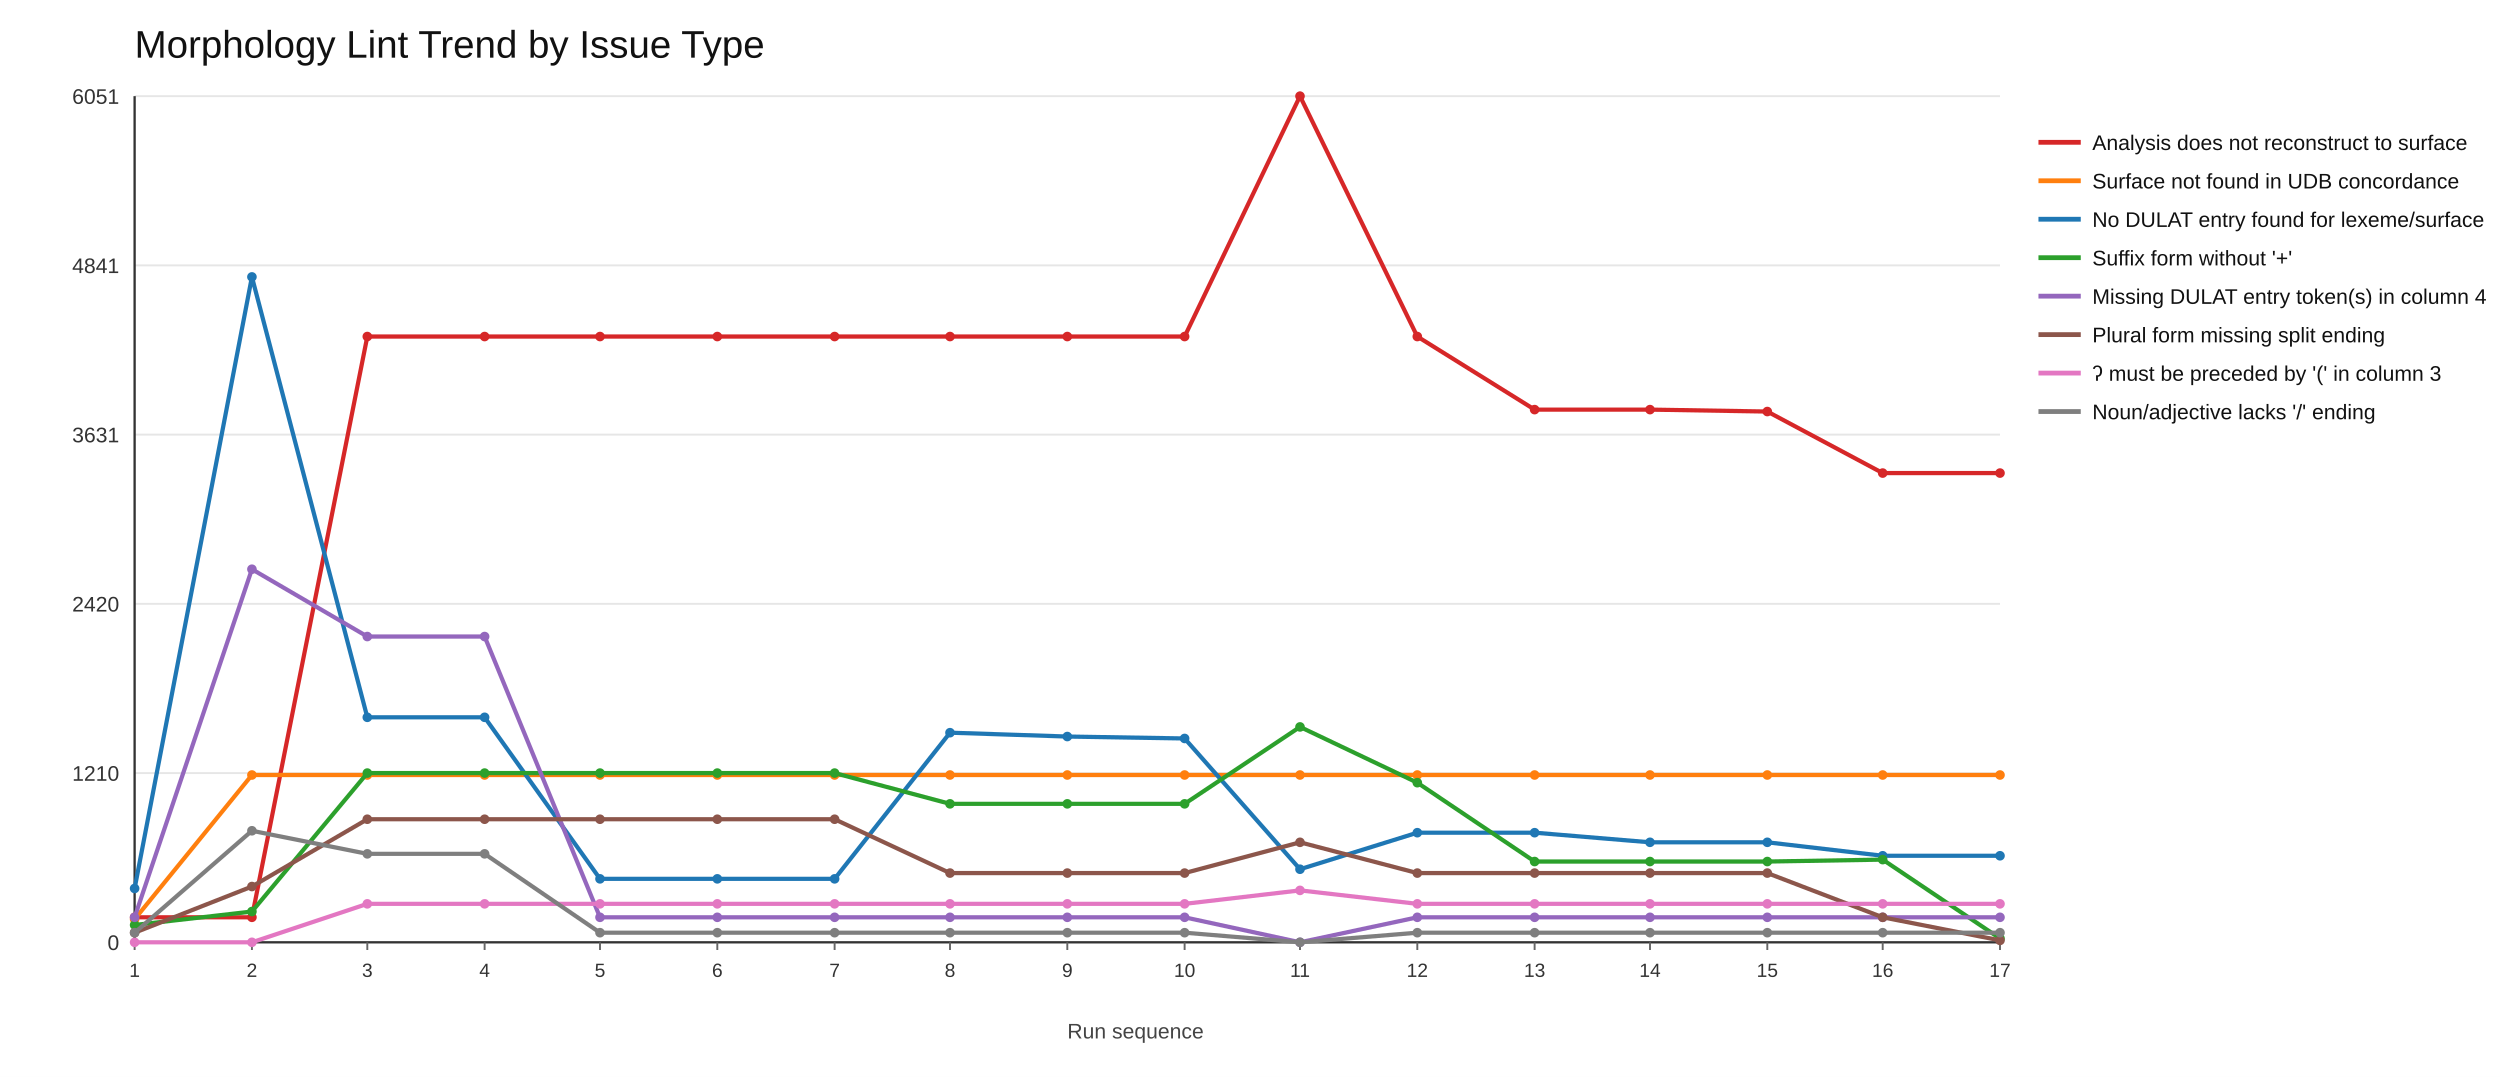
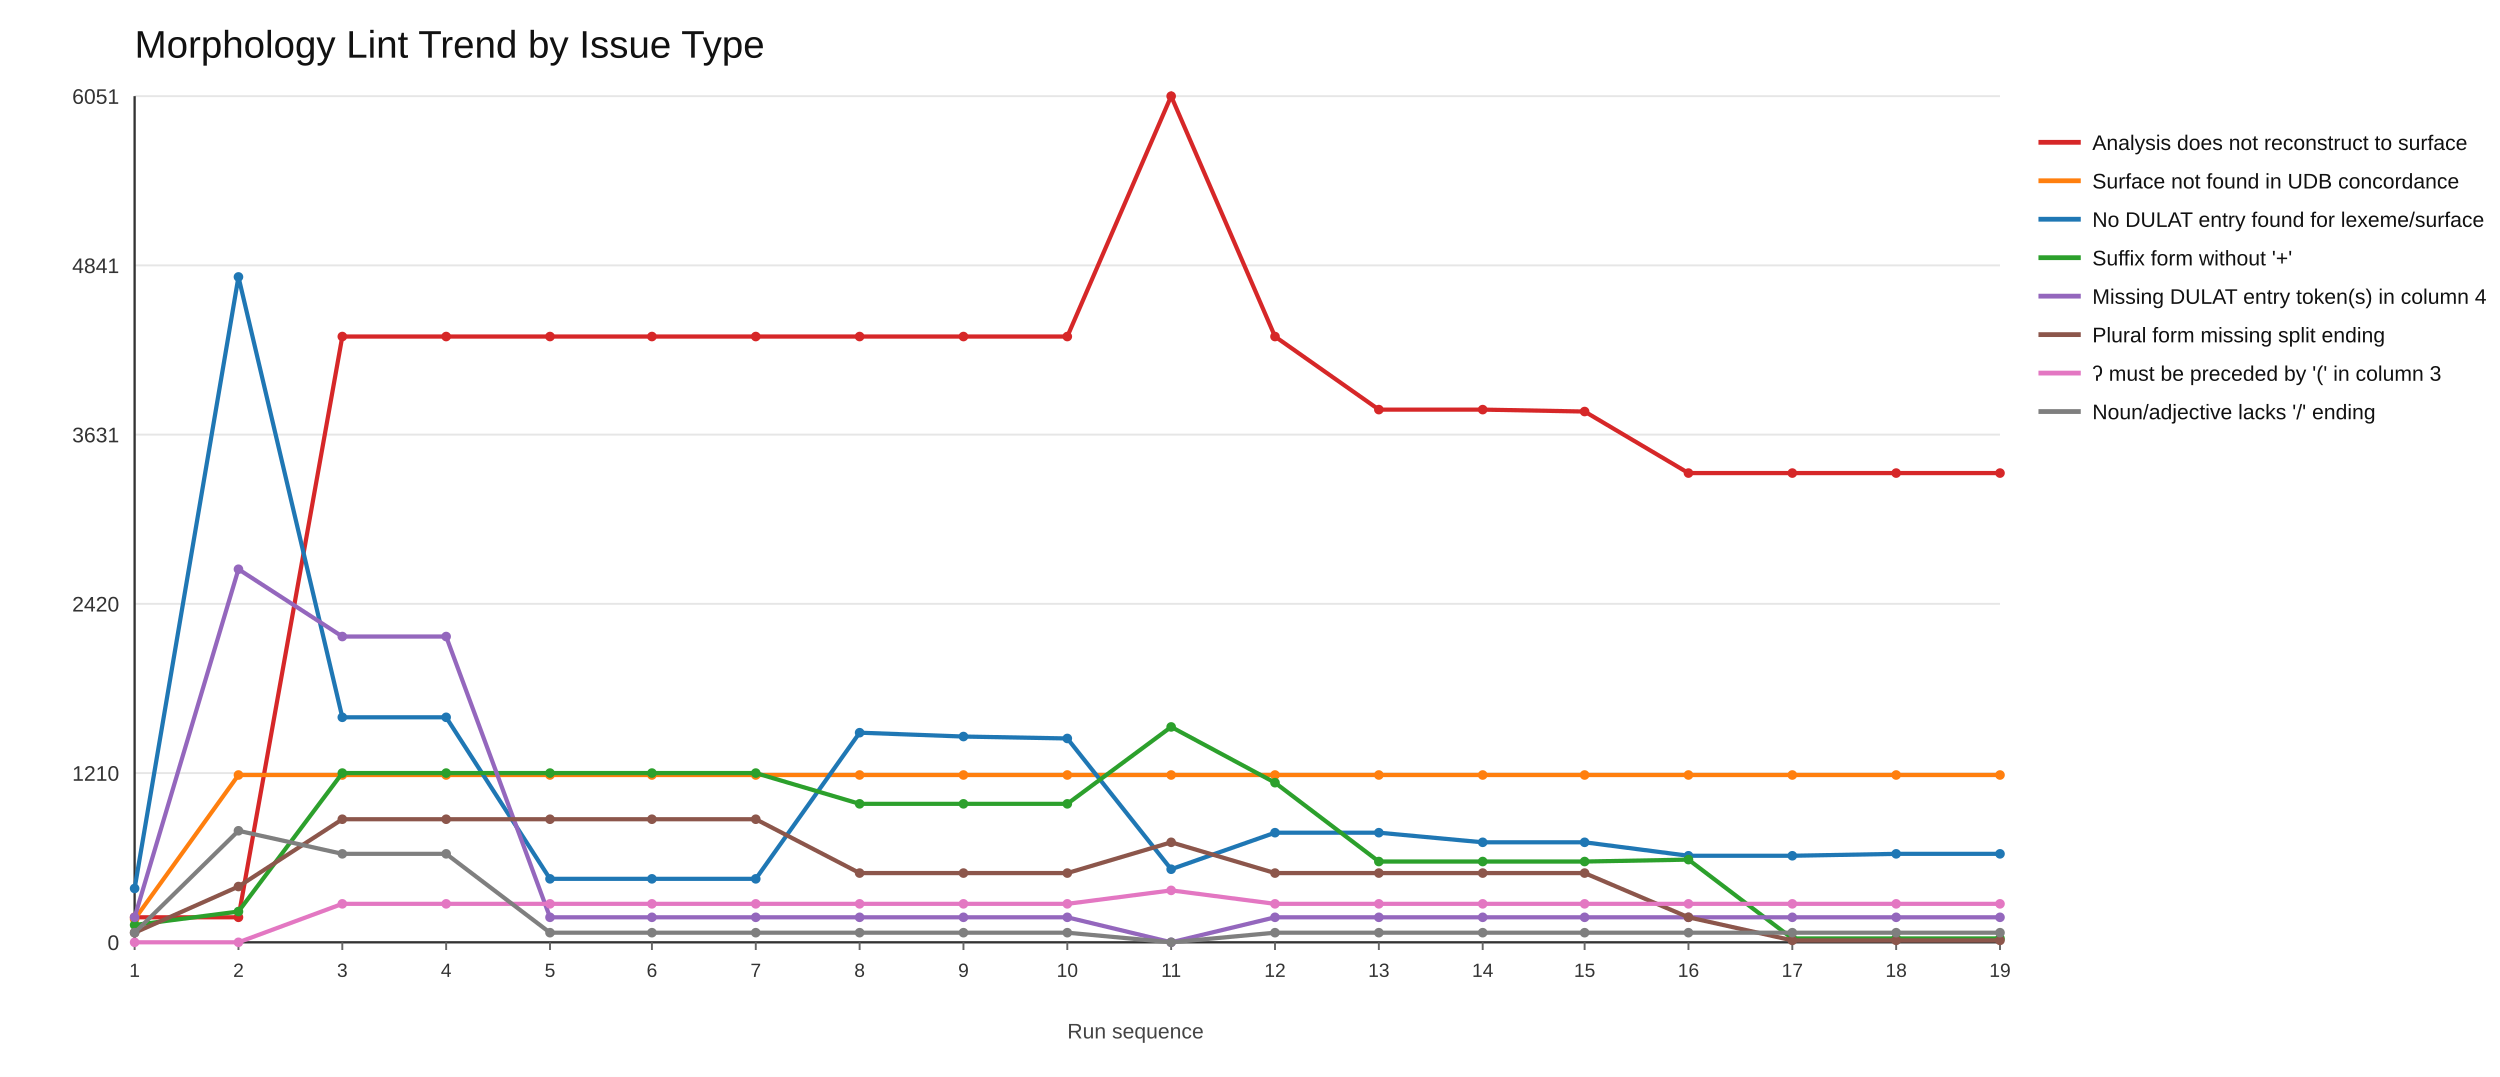
<svg xmlns="http://www.w3.org/2000/svg" width="1300" height="560">
  <rect x="0" y="0" width="1300" height="560" fill="#ffffff" />
  <text x="70" y="30" font-size="20" font-family="Arial" fill="#111">Morphology Lint Trend by Issue Type</text>
  <line x1="70" y1="490" x2="1040" y2="490" stroke="#e6e6e6" stroke-width="1" />
  <text x="62" y="494" font-size="11" font-family="Arial" fill="#333" text-anchor="end">0</text>
  <line x1="70" y1="402" x2="1040" y2="402" stroke="#e6e6e6" stroke-width="1" />
  <text x="62" y="406" font-size="11" font-family="Arial" fill="#333" text-anchor="end">1210</text>
  <line x1="70" y1="314" x2="1040" y2="314" stroke="#e6e6e6" stroke-width="1" />
  <text x="62" y="318" font-size="11" font-family="Arial" fill="#333" text-anchor="end">2420</text>
  <line x1="70" y1="226" x2="1040" y2="226" stroke="#e6e6e6" stroke-width="1" />
  <text x="62" y="230" font-size="11" font-family="Arial" fill="#333" text-anchor="end">3631</text>
  <line x1="70" y1="138" x2="1040" y2="138" stroke="#e6e6e6" stroke-width="1" />
  <text x="62" y="142" font-size="11" font-family="Arial" fill="#333" text-anchor="end">4841</text>
  <line x1="70" y1="50" x2="1040" y2="50" stroke="#e6e6e6" stroke-width="1" />
  <text x="62" y="54" font-size="11" font-family="Arial" fill="#333" text-anchor="end">6051</text>
  <line x1="70" y1="490" x2="1040" y2="490" stroke="#333" stroke-width="1.2" />
  <line x1="70" y1="50" x2="70" y2="490" stroke="#333" stroke-width="1.2" />
  <line x1="70" y1="490" x2="70" y2="494" stroke="#666" stroke-width="1" />
  <text x="70" y="508" font-size="10" font-family="Arial" fill="#333" text-anchor="middle">1</text>
-   <line x1="131" y1="490" x2="131" y2="494" stroke="#666" stroke-width="1" />
-   <text x="131" y="508" font-size="10" font-family="Arial" fill="#333" text-anchor="middle">2</text>
-   <line x1="191" y1="490" x2="191" y2="494" stroke="#666" stroke-width="1" />
-   <text x="191" y="508" font-size="10" font-family="Arial" fill="#333" text-anchor="middle">3</text>
-   <line x1="252" y1="490" x2="252" y2="494" stroke="#666" stroke-width="1" />
-   <text x="252" y="508" font-size="10" font-family="Arial" fill="#333" text-anchor="middle">4</text>
-   <line x1="312" y1="490" x2="312" y2="494" stroke="#666" stroke-width="1" />
-   <text x="312" y="508" font-size="10" font-family="Arial" fill="#333" text-anchor="middle">5</text>
-   <line x1="373" y1="490" x2="373" y2="494" stroke="#666" stroke-width="1" />
-   <text x="373" y="508" font-size="10" font-family="Arial" fill="#333" text-anchor="middle">6</text>
-   <line x1="434" y1="490" x2="434" y2="494" stroke="#666" stroke-width="1" />
-   <text x="434" y="508" font-size="10" font-family="Arial" fill="#333" text-anchor="middle">7</text>
-   <line x1="494" y1="490" x2="494" y2="494" stroke="#666" stroke-width="1" />
-   <text x="494" y="508" font-size="10" font-family="Arial" fill="#333" text-anchor="middle">8</text>
+   <line x1="124" y1="490" x2="124" y2="494" stroke="#666" stroke-width="1" />
+   <text x="124" y="508" font-size="10" font-family="Arial" fill="#333" text-anchor="middle">2</text>
+   <line x1="178" y1="490" x2="178" y2="494" stroke="#666" stroke-width="1" />
+   <text x="178" y="508" font-size="10" font-family="Arial" fill="#333" text-anchor="middle">3</text>
+   <line x1="232" y1="490" x2="232" y2="494" stroke="#666" stroke-width="1" />
+   <text x="232" y="508" font-size="10" font-family="Arial" fill="#333" text-anchor="middle">4</text>
+   <line x1="286" y1="490" x2="286" y2="494" stroke="#666" stroke-width="1" />
+   <text x="286" y="508" font-size="10" font-family="Arial" fill="#333" text-anchor="middle">5</text>
+   <line x1="339" y1="490" x2="339" y2="494" stroke="#666" stroke-width="1" />
+   <text x="339" y="508" font-size="10" font-family="Arial" fill="#333" text-anchor="middle">6</text>
+   <line x1="393" y1="490" x2="393" y2="494" stroke="#666" stroke-width="1" />
+   <text x="393" y="508" font-size="10" font-family="Arial" fill="#333" text-anchor="middle">7</text>
+   <line x1="447" y1="490" x2="447" y2="494" stroke="#666" stroke-width="1" />
+   <text x="447" y="508" font-size="10" font-family="Arial" fill="#333" text-anchor="middle">8</text>
+   <line x1="501" y1="490" x2="501" y2="494" stroke="#666" stroke-width="1" />
+   <text x="501" y="508" font-size="10" font-family="Arial" fill="#333" text-anchor="middle">9</text>
  <line x1="555" y1="490" x2="555" y2="494" stroke="#666" stroke-width="1" />
-   <text x="555" y="508" font-size="10" font-family="Arial" fill="#333" text-anchor="middle">9</text>
-   <line x1="616" y1="490" x2="616" y2="494" stroke="#666" stroke-width="1" />
-   <text x="616" y="508" font-size="10" font-family="Arial" fill="#333" text-anchor="middle">10</text>
-   <line x1="676" y1="490" x2="676" y2="494" stroke="#666" stroke-width="1" />
-   <text x="676" y="508" font-size="10" font-family="Arial" fill="#333" text-anchor="middle">11</text>
-   <line x1="737" y1="490" x2="737" y2="494" stroke="#666" stroke-width="1" />
-   <text x="737" y="508" font-size="10" font-family="Arial" fill="#333" text-anchor="middle">12</text>
-   <line x1="798" y1="490" x2="798" y2="494" stroke="#666" stroke-width="1" />
-   <text x="798" y="508" font-size="10" font-family="Arial" fill="#333" text-anchor="middle">13</text>
-   <line x1="858" y1="490" x2="858" y2="494" stroke="#666" stroke-width="1" />
-   <text x="858" y="508" font-size="10" font-family="Arial" fill="#333" text-anchor="middle">14</text>
-   <line x1="919" y1="490" x2="919" y2="494" stroke="#666" stroke-width="1" />
-   <text x="919" y="508" font-size="10" font-family="Arial" fill="#333" text-anchor="middle">15</text>
-   <line x1="979" y1="490" x2="979" y2="494" stroke="#666" stroke-width="1" />
-   <text x="979" y="508" font-size="10" font-family="Arial" fill="#333" text-anchor="middle">16</text>
+   <text x="555" y="508" font-size="10" font-family="Arial" fill="#333" text-anchor="middle">10</text>
+   <line x1="609" y1="490" x2="609" y2="494" stroke="#666" stroke-width="1" />
+   <text x="609" y="508" font-size="10" font-family="Arial" fill="#333" text-anchor="middle">11</text>
+   <line x1="663" y1="490" x2="663" y2="494" stroke="#666" stroke-width="1" />
+   <text x="663" y="508" font-size="10" font-family="Arial" fill="#333" text-anchor="middle">12</text>
+   <line x1="717" y1="490" x2="717" y2="494" stroke="#666" stroke-width="1" />
+   <text x="717" y="508" font-size="10" font-family="Arial" fill="#333" text-anchor="middle">13</text>
+   <line x1="771" y1="490" x2="771" y2="494" stroke="#666" stroke-width="1" />
+   <text x="771" y="508" font-size="10" font-family="Arial" fill="#333" text-anchor="middle">14</text>
+   <line x1="824" y1="490" x2="824" y2="494" stroke="#666" stroke-width="1" />
+   <text x="824" y="508" font-size="10" font-family="Arial" fill="#333" text-anchor="middle">15</text>
+   <line x1="878" y1="490" x2="878" y2="494" stroke="#666" stroke-width="1" />
+   <text x="878" y="508" font-size="10" font-family="Arial" fill="#333" text-anchor="middle">16</text>
+   <line x1="932" y1="490" x2="932" y2="494" stroke="#666" stroke-width="1" />
+   <text x="932" y="508" font-size="10" font-family="Arial" fill="#333" text-anchor="middle">17</text>
+   <line x1="986" y1="490" x2="986" y2="494" stroke="#666" stroke-width="1" />
+   <text x="986" y="508" font-size="10" font-family="Arial" fill="#333" text-anchor="middle">18</text>
  <line x1="1040" y1="490" x2="1040" y2="494" stroke="#666" stroke-width="1" />
-   <text x="1040" y="508" font-size="10" font-family="Arial" fill="#333" text-anchor="middle">17</text>
-   <polyline fill="none" stroke="#d62728" stroke-width="2.2" points="70,477 131,477 191,175 252,175 312,175 373,175 434,175 494,175 555,175 616,175 676,50 737,175 798,213 858,213 919,214 979,246 1040,246" />
+   <text x="1040" y="508" font-size="10" font-family="Arial" fill="#333" text-anchor="middle">19</text>
+   <polyline fill="none" stroke="#d62728" stroke-width="2.2" points="70,477 124,477 178,175 232,175 286,175 339,175 393,175 447,175 501,175 555,175 609,50 663,175 717,213 771,213 824,214 878,246 932,246 986,246 1040,246" />
  <circle cx="70" cy="477" r="2.5" fill="#d62728" />
-   <circle cx="131" cy="477" r="2.5" fill="#d62728" />
-   <circle cx="191" cy="175" r="2.5" fill="#d62728" />
-   <circle cx="252" cy="175" r="2.5" fill="#d62728" />
-   <circle cx="312" cy="175" r="2.5" fill="#d62728" />
-   <circle cx="373" cy="175" r="2.5" fill="#d62728" />
-   <circle cx="434" cy="175" r="2.5" fill="#d62728" />
-   <circle cx="494" cy="175" r="2.5" fill="#d62728" />
+   <circle cx="124" cy="477" r="2.5" fill="#d62728" />
+   <circle cx="178" cy="175" r="2.5" fill="#d62728" />
+   <circle cx="232" cy="175" r="2.5" fill="#d62728" />
+   <circle cx="286" cy="175" r="2.5" fill="#d62728" />
+   <circle cx="339" cy="175" r="2.5" fill="#d62728" />
+   <circle cx="393" cy="175" r="2.5" fill="#d62728" />
+   <circle cx="447" cy="175" r="2.5" fill="#d62728" />
+   <circle cx="501" cy="175" r="2.5" fill="#d62728" />
  <circle cx="555" cy="175" r="2.5" fill="#d62728" />
-   <circle cx="616" cy="175" r="2.5" fill="#d62728" />
-   <circle cx="676" cy="50" r="2.5" fill="#d62728" />
-   <circle cx="737" cy="175" r="2.5" fill="#d62728" />
-   <circle cx="798" cy="213" r="2.5" fill="#d62728" />
-   <circle cx="858" cy="213" r="2.5" fill="#d62728" />
-   <circle cx="919" cy="214" r="2.5" fill="#d62728" />
-   <circle cx="979" cy="246" r="2.5" fill="#d62728" />
+   <circle cx="609" cy="50" r="2.5" fill="#d62728" />
+   <circle cx="663" cy="175" r="2.5" fill="#d62728" />
+   <circle cx="717" cy="213" r="2.5" fill="#d62728" />
+   <circle cx="771" cy="213" r="2.5" fill="#d62728" />
+   <circle cx="824" cy="214" r="2.5" fill="#d62728" />
+   <circle cx="878" cy="246" r="2.5" fill="#d62728" />
+   <circle cx="932" cy="246" r="2.5" fill="#d62728" />
+   <circle cx="986" cy="246" r="2.5" fill="#d62728" />
  <circle cx="1040" cy="246" r="2.5" fill="#d62728" />
  <line x1="1060" y1="74" x2="1082" y2="74" stroke="#d62728" stroke-width="2.5" />
  <text x="1088" y="78" font-size="11" font-family="Arial" fill="#111">Analysis does not reconstruct to surface</text>
-   <polyline fill="none" stroke="#ff7f0e" stroke-width="2.2" points="70,478 131,403 191,403 252,403 312,403 373,403 434,403 494,403 555,403 616,403 676,403 737,403 798,403 858,403 919,403 979,403 1040,403" />
+   <polyline fill="none" stroke="#ff7f0e" stroke-width="2.2" points="70,478 124,403 178,403 232,403 286,403 339,403 393,403 447,403 501,403 555,403 609,403 663,403 717,403 771,403 824,403 878,403 932,403 986,403 1040,403" />
  <circle cx="70" cy="478" r="2.5" fill="#ff7f0e" />
-   <circle cx="131" cy="403" r="2.5" fill="#ff7f0e" />
-   <circle cx="191" cy="403" r="2.5" fill="#ff7f0e" />
-   <circle cx="252" cy="403" r="2.5" fill="#ff7f0e" />
-   <circle cx="312" cy="403" r="2.5" fill="#ff7f0e" />
-   <circle cx="373" cy="403" r="2.5" fill="#ff7f0e" />
-   <circle cx="434" cy="403" r="2.5" fill="#ff7f0e" />
-   <circle cx="494" cy="403" r="2.5" fill="#ff7f0e" />
+   <circle cx="124" cy="403" r="2.5" fill="#ff7f0e" />
+   <circle cx="178" cy="403" r="2.5" fill="#ff7f0e" />
+   <circle cx="232" cy="403" r="2.5" fill="#ff7f0e" />
+   <circle cx="286" cy="403" r="2.5" fill="#ff7f0e" />
+   <circle cx="339" cy="403" r="2.5" fill="#ff7f0e" />
+   <circle cx="393" cy="403" r="2.5" fill="#ff7f0e" />
+   <circle cx="447" cy="403" r="2.5" fill="#ff7f0e" />
+   <circle cx="501" cy="403" r="2.5" fill="#ff7f0e" />
  <circle cx="555" cy="403" r="2.5" fill="#ff7f0e" />
-   <circle cx="616" cy="403" r="2.5" fill="#ff7f0e" />
-   <circle cx="676" cy="403" r="2.5" fill="#ff7f0e" />
-   <circle cx="737" cy="403" r="2.5" fill="#ff7f0e" />
-   <circle cx="798" cy="403" r="2.5" fill="#ff7f0e" />
-   <circle cx="858" cy="403" r="2.5" fill="#ff7f0e" />
-   <circle cx="919" cy="403" r="2.5" fill="#ff7f0e" />
-   <circle cx="979" cy="403" r="2.5" fill="#ff7f0e" />
+   <circle cx="609" cy="403" r="2.5" fill="#ff7f0e" />
+   <circle cx="663" cy="403" r="2.5" fill="#ff7f0e" />
+   <circle cx="717" cy="403" r="2.5" fill="#ff7f0e" />
+   <circle cx="771" cy="403" r="2.5" fill="#ff7f0e" />
+   <circle cx="824" cy="403" r="2.5" fill="#ff7f0e" />
+   <circle cx="878" cy="403" r="2.5" fill="#ff7f0e" />
+   <circle cx="932" cy="403" r="2.5" fill="#ff7f0e" />
+   <circle cx="986" cy="403" r="2.5" fill="#ff7f0e" />
  <circle cx="1040" cy="403" r="2.5" fill="#ff7f0e" />
  <line x1="1060" y1="94" x2="1082" y2="94" stroke="#ff7f0e" stroke-width="2.5" />
  <text x="1088" y="98" font-size="11" font-family="Arial" fill="#111">Surface not found in UDB concordance</text>
-   <polyline fill="none" stroke="#1f77b4" stroke-width="2.2" points="70,462 131,144 191,373 252,373 312,457 373,457 434,457 494,381 555,383 616,384 676,452 737,433 798,433 858,438 919,438 979,445 1040,445" />
+   <polyline fill="none" stroke="#1f77b4" stroke-width="2.2" points="70,462 124,144 178,373 232,373 286,457 339,457 393,457 447,381 501,383 555,384 609,452 663,433 717,433 771,438 824,438 878,445 932,445 986,444 1040,444" />
  <circle cx="70" cy="462" r="2.5" fill="#1f77b4" />
-   <circle cx="131" cy="144" r="2.5" fill="#1f77b4" />
-   <circle cx="191" cy="373" r="2.5" fill="#1f77b4" />
-   <circle cx="252" cy="373" r="2.5" fill="#1f77b4" />
-   <circle cx="312" cy="457" r="2.5" fill="#1f77b4" />
-   <circle cx="373" cy="457" r="2.5" fill="#1f77b4" />
-   <circle cx="434" cy="457" r="2.5" fill="#1f77b4" />
-   <circle cx="494" cy="381" r="2.5" fill="#1f77b4" />
-   <circle cx="555" cy="383" r="2.5" fill="#1f77b4" />
-   <circle cx="616" cy="384" r="2.5" fill="#1f77b4" />
-   <circle cx="676" cy="452" r="2.5" fill="#1f77b4" />
-   <circle cx="737" cy="433" r="2.5" fill="#1f77b4" />
-   <circle cx="798" cy="433" r="2.5" fill="#1f77b4" />
-   <circle cx="858" cy="438" r="2.5" fill="#1f77b4" />
-   <circle cx="919" cy="438" r="2.5" fill="#1f77b4" />
-   <circle cx="979" cy="445" r="2.5" fill="#1f77b4" />
-   <circle cx="1040" cy="445" r="2.5" fill="#1f77b4" />
+   <circle cx="124" cy="144" r="2.5" fill="#1f77b4" />
+   <circle cx="178" cy="373" r="2.5" fill="#1f77b4" />
+   <circle cx="232" cy="373" r="2.5" fill="#1f77b4" />
+   <circle cx="286" cy="457" r="2.5" fill="#1f77b4" />
+   <circle cx="339" cy="457" r="2.5" fill="#1f77b4" />
+   <circle cx="393" cy="457" r="2.5" fill="#1f77b4" />
+   <circle cx="447" cy="381" r="2.5" fill="#1f77b4" />
+   <circle cx="501" cy="383" r="2.5" fill="#1f77b4" />
+   <circle cx="555" cy="384" r="2.5" fill="#1f77b4" />
+   <circle cx="609" cy="452" r="2.5" fill="#1f77b4" />
+   <circle cx="663" cy="433" r="2.5" fill="#1f77b4" />
+   <circle cx="717" cy="433" r="2.5" fill="#1f77b4" />
+   <circle cx="771" cy="438" r="2.5" fill="#1f77b4" />
+   <circle cx="824" cy="438" r="2.5" fill="#1f77b4" />
+   <circle cx="878" cy="445" r="2.5" fill="#1f77b4" />
+   <circle cx="932" cy="445" r="2.5" fill="#1f77b4" />
+   <circle cx="986" cy="444" r="2.5" fill="#1f77b4" />
+   <circle cx="1040" cy="444" r="2.5" fill="#1f77b4" />
  <line x1="1060" y1="114" x2="1082" y2="114" stroke="#1f77b4" stroke-width="2.5" />
  <text x="1088" y="118" font-size="11" font-family="Arial" fill="#111">No DULAT entry found for lexeme/surface</text>
-   <polyline fill="none" stroke="#2ca02c" stroke-width="2.2" points="70,481 131,474 191,402 252,402 312,402 373,402 434,402 494,418 555,418 616,418 676,378 737,407 798,448 858,448 919,448 979,447 1040,488" />
+   <polyline fill="none" stroke="#2ca02c" stroke-width="2.2" points="70,481 124,474 178,402 232,402 286,402 339,402 393,402 447,418 501,418 555,418 609,378 663,407 717,448 771,448 824,448 878,447 932,488 986,488 1040,488" />
  <circle cx="70" cy="481" r="2.5" fill="#2ca02c" />
-   <circle cx="131" cy="474" r="2.5" fill="#2ca02c" />
-   <circle cx="191" cy="402" r="2.5" fill="#2ca02c" />
-   <circle cx="252" cy="402" r="2.5" fill="#2ca02c" />
-   <circle cx="312" cy="402" r="2.5" fill="#2ca02c" />
-   <circle cx="373" cy="402" r="2.5" fill="#2ca02c" />
-   <circle cx="434" cy="402" r="2.5" fill="#2ca02c" />
-   <circle cx="494" cy="418" r="2.5" fill="#2ca02c" />
+   <circle cx="124" cy="474" r="2.5" fill="#2ca02c" />
+   <circle cx="178" cy="402" r="2.5" fill="#2ca02c" />
+   <circle cx="232" cy="402" r="2.5" fill="#2ca02c" />
+   <circle cx="286" cy="402" r="2.5" fill="#2ca02c" />
+   <circle cx="339" cy="402" r="2.5" fill="#2ca02c" />
+   <circle cx="393" cy="402" r="2.5" fill="#2ca02c" />
+   <circle cx="447" cy="418" r="2.5" fill="#2ca02c" />
+   <circle cx="501" cy="418" r="2.5" fill="#2ca02c" />
  <circle cx="555" cy="418" r="2.5" fill="#2ca02c" />
-   <circle cx="616" cy="418" r="2.5" fill="#2ca02c" />
-   <circle cx="676" cy="378" r="2.5" fill="#2ca02c" />
-   <circle cx="737" cy="407" r="2.5" fill="#2ca02c" />
-   <circle cx="798" cy="448" r="2.5" fill="#2ca02c" />
-   <circle cx="858" cy="448" r="2.5" fill="#2ca02c" />
-   <circle cx="919" cy="448" r="2.5" fill="#2ca02c" />
-   <circle cx="979" cy="447" r="2.5" fill="#2ca02c" />
+   <circle cx="609" cy="378" r="2.5" fill="#2ca02c" />
+   <circle cx="663" cy="407" r="2.5" fill="#2ca02c" />
+   <circle cx="717" cy="448" r="2.5" fill="#2ca02c" />
+   <circle cx="771" cy="448" r="2.5" fill="#2ca02c" />
+   <circle cx="824" cy="448" r="2.5" fill="#2ca02c" />
+   <circle cx="878" cy="447" r="2.5" fill="#2ca02c" />
+   <circle cx="932" cy="488" r="2.5" fill="#2ca02c" />
+   <circle cx="986" cy="488" r="2.5" fill="#2ca02c" />
  <circle cx="1040" cy="488" r="2.5" fill="#2ca02c" />
  <line x1="1060" y1="134" x2="1082" y2="134" stroke="#2ca02c" stroke-width="2.5" />
  <text x="1088" y="138" font-size="11" font-family="Arial" fill="#111">Suffix form without '+'</text>
-   <polyline fill="none" stroke="#9467bd" stroke-width="2.2" points="70,477 131,296 191,331 252,331 312,477 373,477 434,477 494,477 555,477 616,477 676,490 737,477 798,477 858,477 919,477 979,477 1040,477" />
+   <polyline fill="none" stroke="#9467bd" stroke-width="2.2" points="70,477 124,296 178,331 232,331 286,477 339,477 393,477 447,477 501,477 555,477 609,490 663,477 717,477 771,477 824,477 878,477 932,477 986,477 1040,477" />
  <circle cx="70" cy="477" r="2.5" fill="#9467bd" />
-   <circle cx="131" cy="296" r="2.5" fill="#9467bd" />
-   <circle cx="191" cy="331" r="2.5" fill="#9467bd" />
-   <circle cx="252" cy="331" r="2.5" fill="#9467bd" />
-   <circle cx="312" cy="477" r="2.5" fill="#9467bd" />
-   <circle cx="373" cy="477" r="2.5" fill="#9467bd" />
-   <circle cx="434" cy="477" r="2.5" fill="#9467bd" />
-   <circle cx="494" cy="477" r="2.5" fill="#9467bd" />
+   <circle cx="124" cy="296" r="2.5" fill="#9467bd" />
+   <circle cx="178" cy="331" r="2.5" fill="#9467bd" />
+   <circle cx="232" cy="331" r="2.5" fill="#9467bd" />
+   <circle cx="286" cy="477" r="2.5" fill="#9467bd" />
+   <circle cx="339" cy="477" r="2.5" fill="#9467bd" />
+   <circle cx="393" cy="477" r="2.5" fill="#9467bd" />
+   <circle cx="447" cy="477" r="2.5" fill="#9467bd" />
+   <circle cx="501" cy="477" r="2.5" fill="#9467bd" />
  <circle cx="555" cy="477" r="2.5" fill="#9467bd" />
-   <circle cx="616" cy="477" r="2.5" fill="#9467bd" />
-   <circle cx="676" cy="490" r="2.5" fill="#9467bd" />
-   <circle cx="737" cy="477" r="2.5" fill="#9467bd" />
-   <circle cx="798" cy="477" r="2.5" fill="#9467bd" />
-   <circle cx="858" cy="477" r="2.5" fill="#9467bd" />
-   <circle cx="919" cy="477" r="2.5" fill="#9467bd" />
-   <circle cx="979" cy="477" r="2.5" fill="#9467bd" />
+   <circle cx="609" cy="490" r="2.5" fill="#9467bd" />
+   <circle cx="663" cy="477" r="2.5" fill="#9467bd" />
+   <circle cx="717" cy="477" r="2.5" fill="#9467bd" />
+   <circle cx="771" cy="477" r="2.5" fill="#9467bd" />
+   <circle cx="824" cy="477" r="2.5" fill="#9467bd" />
+   <circle cx="878" cy="477" r="2.5" fill="#9467bd" />
+   <circle cx="932" cy="477" r="2.5" fill="#9467bd" />
+   <circle cx="986" cy="477" r="2.5" fill="#9467bd" />
  <circle cx="1040" cy="477" r="2.5" fill="#9467bd" />
  <line x1="1060" y1="154" x2="1082" y2="154" stroke="#9467bd" stroke-width="2.5" />
  <text x="1088" y="158" font-size="11" font-family="Arial" fill="#111">Missing DULAT entry token(s) in column 4</text>
-   <polyline fill="none" stroke="#8c564b" stroke-width="2.2" points="70,485 131,461 191,426 252,426 312,426 373,426 434,426 494,454 555,454 616,454 676,438 737,454 798,454 858,454 919,454 979,477 1040,489" />
+   <polyline fill="none" stroke="#8c564b" stroke-width="2.2" points="70,485 124,461 178,426 232,426 286,426 339,426 393,426 447,454 501,454 555,454 609,438 663,454 717,454 771,454 824,454 878,477 932,489 986,489 1040,489" />
  <circle cx="70" cy="485" r="2.5" fill="#8c564b" />
-   <circle cx="131" cy="461" r="2.5" fill="#8c564b" />
-   <circle cx="191" cy="426" r="2.5" fill="#8c564b" />
-   <circle cx="252" cy="426" r="2.5" fill="#8c564b" />
-   <circle cx="312" cy="426" r="2.5" fill="#8c564b" />
-   <circle cx="373" cy="426" r="2.5" fill="#8c564b" />
-   <circle cx="434" cy="426" r="2.5" fill="#8c564b" />
-   <circle cx="494" cy="454" r="2.5" fill="#8c564b" />
+   <circle cx="124" cy="461" r="2.5" fill="#8c564b" />
+   <circle cx="178" cy="426" r="2.5" fill="#8c564b" />
+   <circle cx="232" cy="426" r="2.5" fill="#8c564b" />
+   <circle cx="286" cy="426" r="2.5" fill="#8c564b" />
+   <circle cx="339" cy="426" r="2.5" fill="#8c564b" />
+   <circle cx="393" cy="426" r="2.5" fill="#8c564b" />
+   <circle cx="447" cy="454" r="2.5" fill="#8c564b" />
+   <circle cx="501" cy="454" r="2.5" fill="#8c564b" />
  <circle cx="555" cy="454" r="2.5" fill="#8c564b" />
-   <circle cx="616" cy="454" r="2.5" fill="#8c564b" />
-   <circle cx="676" cy="438" r="2.5" fill="#8c564b" />
-   <circle cx="737" cy="454" r="2.5" fill="#8c564b" />
-   <circle cx="798" cy="454" r="2.5" fill="#8c564b" />
-   <circle cx="858" cy="454" r="2.5" fill="#8c564b" />
-   <circle cx="919" cy="454" r="2.5" fill="#8c564b" />
-   <circle cx="979" cy="477" r="2.5" fill="#8c564b" />
+   <circle cx="609" cy="438" r="2.5" fill="#8c564b" />
+   <circle cx="663" cy="454" r="2.5" fill="#8c564b" />
+   <circle cx="717" cy="454" r="2.5" fill="#8c564b" />
+   <circle cx="771" cy="454" r="2.5" fill="#8c564b" />
+   <circle cx="824" cy="454" r="2.5" fill="#8c564b" />
+   <circle cx="878" cy="477" r="2.5" fill="#8c564b" />
+   <circle cx="932" cy="489" r="2.5" fill="#8c564b" />
+   <circle cx="986" cy="489" r="2.5" fill="#8c564b" />
  <circle cx="1040" cy="489" r="2.5" fill="#8c564b" />
  <line x1="1060" y1="174" x2="1082" y2="174" stroke="#8c564b" stroke-width="2.5" />
  <text x="1088" y="178" font-size="11" font-family="Arial" fill="#111">Plural form missing split ending</text>
-   <polyline fill="none" stroke="#e377c2" stroke-width="2.2" points="70,490 131,490 191,470 252,470 312,470 373,470 434,470 494,470 555,470 616,470 676,463 737,470 798,470 858,470 919,470 979,470 1040,470" />
+   <polyline fill="none" stroke="#e377c2" stroke-width="2.2" points="70,490 124,490 178,470 232,470 286,470 339,470 393,470 447,470 501,470 555,470 609,463 663,470 717,470 771,470 824,470 878,470 932,470 986,470 1040,470" />
  <circle cx="70" cy="490" r="2.5" fill="#e377c2" />
-   <circle cx="131" cy="490" r="2.5" fill="#e377c2" />
-   <circle cx="191" cy="470" r="2.5" fill="#e377c2" />
-   <circle cx="252" cy="470" r="2.5" fill="#e377c2" />
-   <circle cx="312" cy="470" r="2.5" fill="#e377c2" />
-   <circle cx="373" cy="470" r="2.5" fill="#e377c2" />
-   <circle cx="434" cy="470" r="2.5" fill="#e377c2" />
-   <circle cx="494" cy="470" r="2.5" fill="#e377c2" />
+   <circle cx="124" cy="490" r="2.5" fill="#e377c2" />
+   <circle cx="178" cy="470" r="2.5" fill="#e377c2" />
+   <circle cx="232" cy="470" r="2.5" fill="#e377c2" />
+   <circle cx="286" cy="470" r="2.5" fill="#e377c2" />
+   <circle cx="339" cy="470" r="2.5" fill="#e377c2" />
+   <circle cx="393" cy="470" r="2.5" fill="#e377c2" />
+   <circle cx="447" cy="470" r="2.5" fill="#e377c2" />
+   <circle cx="501" cy="470" r="2.5" fill="#e377c2" />
  <circle cx="555" cy="470" r="2.5" fill="#e377c2" />
-   <circle cx="616" cy="470" r="2.5" fill="#e377c2" />
-   <circle cx="676" cy="463" r="2.5" fill="#e377c2" />
-   <circle cx="737" cy="470" r="2.5" fill="#e377c2" />
-   <circle cx="798" cy="470" r="2.5" fill="#e377c2" />
-   <circle cx="858" cy="470" r="2.5" fill="#e377c2" />
-   <circle cx="919" cy="470" r="2.5" fill="#e377c2" />
-   <circle cx="979" cy="470" r="2.5" fill="#e377c2" />
+   <circle cx="609" cy="463" r="2.5" fill="#e377c2" />
+   <circle cx="663" cy="470" r="2.5" fill="#e377c2" />
+   <circle cx="717" cy="470" r="2.5" fill="#e377c2" />
+   <circle cx="771" cy="470" r="2.5" fill="#e377c2" />
+   <circle cx="824" cy="470" r="2.5" fill="#e377c2" />
+   <circle cx="878" cy="470" r="2.5" fill="#e377c2" />
+   <circle cx="932" cy="470" r="2.5" fill="#e377c2" />
+   <circle cx="986" cy="470" r="2.5" fill="#e377c2" />
  <circle cx="1040" cy="470" r="2.5" fill="#e377c2" />
  <line x1="1060" y1="194" x2="1082" y2="194" stroke="#e377c2" stroke-width="2.5" />
  <text x="1088" y="198" font-size="11" font-family="Arial" fill="#111">ʔ must be preceded by '(' in column 3</text>
-   <polyline fill="none" stroke="#7f7f7f" stroke-width="2.2" points="70,485 131,432 191,444 252,444 312,485 373,485 434,485 494,485 555,485 616,485 676,490 737,485 798,485 858,485 919,485 979,485 1040,485" />
+   <polyline fill="none" stroke="#7f7f7f" stroke-width="2.2" points="70,485 124,432 178,444 232,444 286,485 339,485 393,485 447,485 501,485 555,485 609,490 663,485 717,485 771,485 824,485 878,485 932,485 986,485 1040,485" />
  <circle cx="70" cy="485" r="2.5" fill="#7f7f7f" />
-   <circle cx="131" cy="432" r="2.5" fill="#7f7f7f" />
-   <circle cx="191" cy="444" r="2.5" fill="#7f7f7f" />
-   <circle cx="252" cy="444" r="2.5" fill="#7f7f7f" />
-   <circle cx="312" cy="485" r="2.5" fill="#7f7f7f" />
-   <circle cx="373" cy="485" r="2.5" fill="#7f7f7f" />
-   <circle cx="434" cy="485" r="2.5" fill="#7f7f7f" />
-   <circle cx="494" cy="485" r="2.5" fill="#7f7f7f" />
+   <circle cx="124" cy="432" r="2.5" fill="#7f7f7f" />
+   <circle cx="178" cy="444" r="2.5" fill="#7f7f7f" />
+   <circle cx="232" cy="444" r="2.5" fill="#7f7f7f" />
+   <circle cx="286" cy="485" r="2.5" fill="#7f7f7f" />
+   <circle cx="339" cy="485" r="2.5" fill="#7f7f7f" />
+   <circle cx="393" cy="485" r="2.5" fill="#7f7f7f" />
+   <circle cx="447" cy="485" r="2.5" fill="#7f7f7f" />
+   <circle cx="501" cy="485" r="2.5" fill="#7f7f7f" />
  <circle cx="555" cy="485" r="2.5" fill="#7f7f7f" />
-   <circle cx="616" cy="485" r="2.5" fill="#7f7f7f" />
-   <circle cx="676" cy="490" r="2.5" fill="#7f7f7f" />
-   <circle cx="737" cy="485" r="2.5" fill="#7f7f7f" />
-   <circle cx="798" cy="485" r="2.5" fill="#7f7f7f" />
-   <circle cx="858" cy="485" r="2.5" fill="#7f7f7f" />
-   <circle cx="919" cy="485" r="2.5" fill="#7f7f7f" />
-   <circle cx="979" cy="485" r="2.5" fill="#7f7f7f" />
+   <circle cx="609" cy="490" r="2.5" fill="#7f7f7f" />
+   <circle cx="663" cy="485" r="2.5" fill="#7f7f7f" />
+   <circle cx="717" cy="485" r="2.5" fill="#7f7f7f" />
+   <circle cx="771" cy="485" r="2.5" fill="#7f7f7f" />
+   <circle cx="824" cy="485" r="2.5" fill="#7f7f7f" />
+   <circle cx="878" cy="485" r="2.5" fill="#7f7f7f" />
+   <circle cx="932" cy="485" r="2.5" fill="#7f7f7f" />
+   <circle cx="986" cy="485" r="2.5" fill="#7f7f7f" />
  <circle cx="1040" cy="485" r="2.5" fill="#7f7f7f" />
  <line x1="1060" y1="214" x2="1082" y2="214" stroke="#7f7f7f" stroke-width="2.5" />
  <text x="1088" y="218" font-size="11" font-family="Arial" fill="#111">Noun/adjective lacks '/' ending</text>
  <text x="555" y="540" font-size="11" font-family="Arial" fill="#444">Run sequence</text>
</svg>
